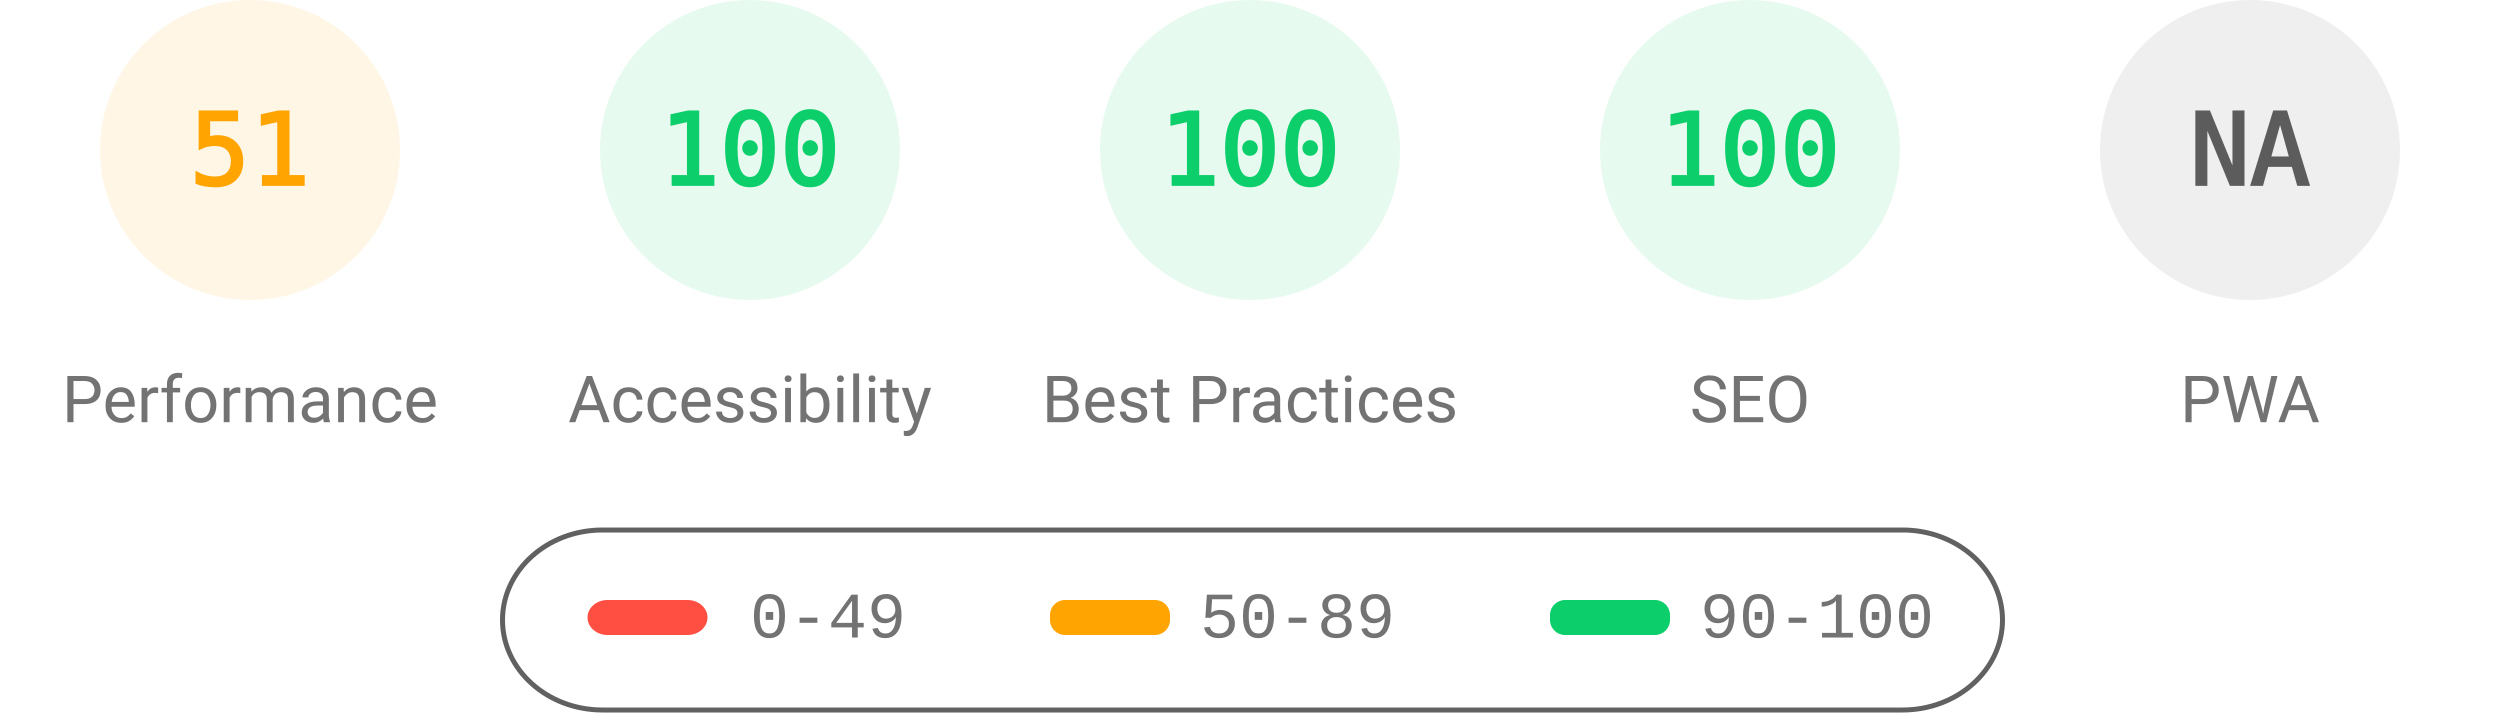
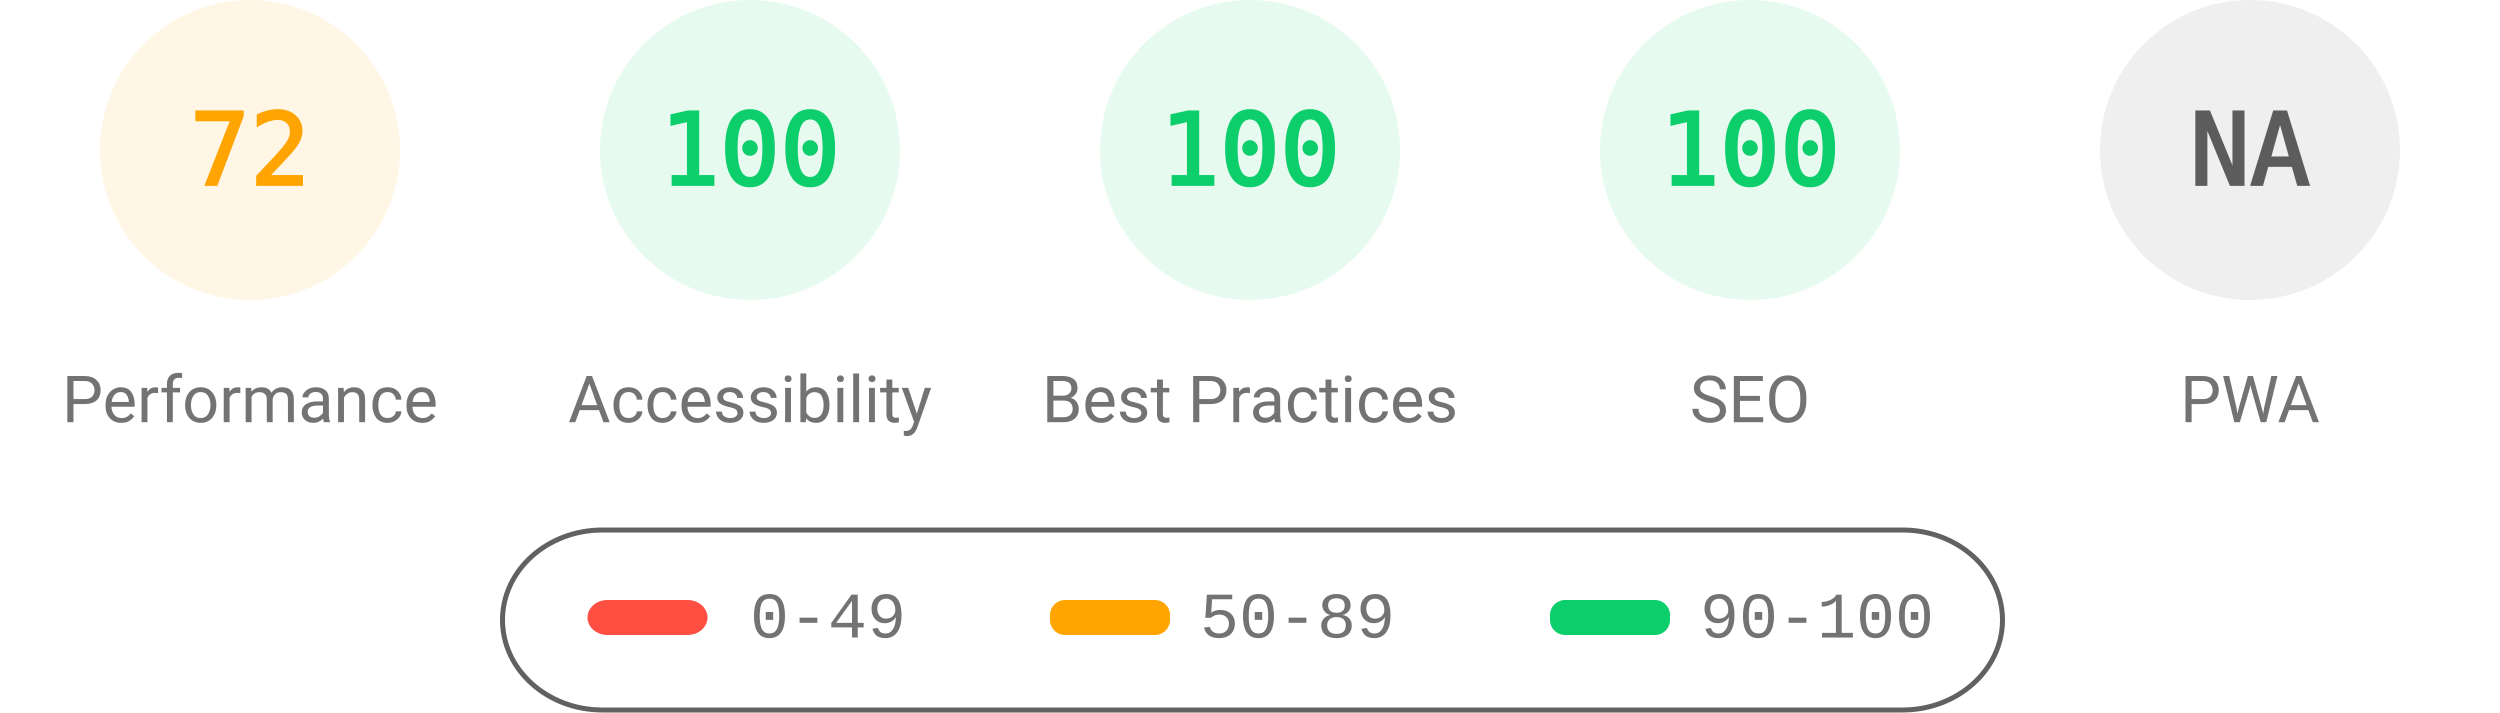
<svg xmlns="http://www.w3.org/2000/svg" fill="none" width="1000" height="285">
  <style>.gauge-base{opacity:.1}.gauge-arc{fill:none;animation-delay:250ms;stroke-linecap:round;transform:rotate(-90deg);transform-origin:100px 60px;animation:load-gauge 1s ease forwards}.guage-text{font-size:40px;font-family:monospace;text-align:center}.guage-red{color:#ff4e42;fill:#ff4e42;stroke:#ff4e42}.guage-orange{color:#ffa400;fill:#ffa400;stroke:#ffa400}.guage-green{color:#0cce6b;fill:#0cce6b;stroke:#0cce6b}.guage-undefined{color:#5c5c5c;fill:#5c5c5c;stroke:#5c5c5c}.guage-title{color:#737373;fill:#737373;stroke:none;font-size:26px;line-height:26px;font-family:Roboto,Halvetica,Arial,sans-serif}@keyframes load-gauge{from{stroke-dasharray:0 352.858}}</style>
  <svg class="guage-div guage-perf guage-orange" viewBox="0 0 200 200" width="200" height="200">
    <circle class="gauge-base" r="56" cx="100" cy="60" stroke-width="8" />
-     <circle class="gauge-arc guage-arc-1" r="56" cx="100" cy="60" stroke-width="8" style="stroke-dasharray:179.448,351.858" />
-     <text class="guage-text" x="100" y="60" alignment-baseline="central" dominant-baseline="central" text-anchor="middle">51</text>
+     <circle class="gauge-arc guage-arc-1" r="56" cx="100" cy="60" stroke-width="8" style="stroke-dasharray:253.338,351.858" />
+     <text class="guage-text" x="100" y="60" alignment-baseline="central" dominant-baseline="central" text-anchor="middle">72</text>
    <text class="guage-title" x="100" y="160" alignment-baseline="central" dominant-baseline="central" text-anchor="middle">Performance</text>
  </svg>
  <svg class="guage-div guage-acc guage-green" viewBox="0 0 200 200" width="200" height="200" x="200">
    <circle class="gauge-base" r="56" cx="100" cy="60" stroke-width="8" />
    <circle class="gauge-arc guage-arc-2" r="56" cx="100" cy="60" stroke-width="8" style="stroke-dasharray:351.858,351.858" />
    <text class="guage-text" x="100" y="60" alignment-baseline="central" dominant-baseline="central" text-anchor="middle">100</text>
    <text class="guage-title" x="100" y="160" alignment-baseline="central" dominant-baseline="central" text-anchor="middle">Accessibility</text>
  </svg>
  <svg class="guage-div guage-best guage-green" viewBox="0 0 200 200" width="200" height="200" x="400">
    <circle class="gauge-base" r="56" cx="100" cy="60" stroke-width="8" />
    <circle class="gauge-arc guage-arc-3" r="56" cx="100" cy="60" stroke-width="8" style="stroke-dasharray:351.858,351.858" />
    <text class="guage-text" x="100" y="60" alignment-baseline="central" dominant-baseline="central" text-anchor="middle">100</text>
    <text class="guage-title" x="100" y="160" alignment-baseline="central" dominant-baseline="central" text-anchor="middle">Best Practices</text>
  </svg>
  <svg class="guage-div guage-seo guage-green" viewBox="0 0 200 200" width="200" height="200" x="600">
    <circle class="gauge-base" r="56" cx="100" cy="60" stroke-width="8" />
    <circle class="gauge-arc guage-arc-4" r="56" cx="100" cy="60" stroke-width="8" style="stroke-dasharray:351.858,351.858" />
    <text class="guage-text" x="100" y="60" alignment-baseline="central" dominant-baseline="central" text-anchor="middle">100</text>
    <text class="guage-title" x="100" y="160" alignment-baseline="central" dominant-baseline="central" text-anchor="middle">SEO</text>
  </svg>
  <svg class="guage-div guage-pwa guage-undefined" viewBox="0 0 200 200" width="200" height="200" x="800">
    <circle class="gauge-base" r="56" cx="100" cy="60" stroke-width="8" />
    <circle class="gauge-arc guage-arc-4" r="56" cx="100" cy="60" stroke-width="8" style="stroke-dasharray:351.858,351.858" />
    <text class="guage-text" x="100" y="60" alignment-baseline="central" dominant-baseline="central" text-anchor="middle">NA</text>
    <text class="guage-title" x="100" y="160" alignment-baseline="central" dominant-baseline="central" text-anchor="middle">PWA</text>
  </svg>
  <svg width="604" height="76" x="200" y="210">
    <path fill="none" id="canvas_background" d="M-1-1h604v80H-1z" />
    <rect fill-opacity="0" stroke="#616161" stroke-width="2" rx="40" id="svg_2" height="72" width="600" y="2" x="1" fill="#000" />
    <rect stroke="#000" rx="8" id="svg_3" height="14" width="48" y="30" x="35" stroke-opacity="null" stroke-width="0" fill="#ff4e42" />
    <rect stroke="#000" rx="6" id="svg_4" height="14" width="48" y="30" x="220" stroke-opacity="null" stroke-width="0" fill="#ffa400" />
    <rect stroke="#000" rx="6" id="svg_5" height="14" width="48" y="30" x="420" stroke-opacity="null" stroke-width="0" fill="#0cce6b" />
    <text xml:space="preserve" text-anchor="start" font-family="'Courier New', Courier, monospace" font-size="26" id="svg_6" y="45" x="100" stroke-opacity="null" stroke-width="0" stroke="#000" fill="#737373">0-49</text>
    <text xml:space="preserve" text-anchor="start" font-family="'Courier New', Courier, monospace" font-size="26" id="svg_7" y="45" x="280" stroke-opacity="null" stroke-width="0" stroke="#000" fill="#737373">50-89</text>
    <text xml:space="preserve" text-anchor="start" font-family="'Courier New', Courier, monospace" font-size="26" id="svg_8" y="45" x="480" stroke-opacity="null" stroke-width="0" stroke="#000" fill="#737373">90-100</text>
  </svg>
</svg>
